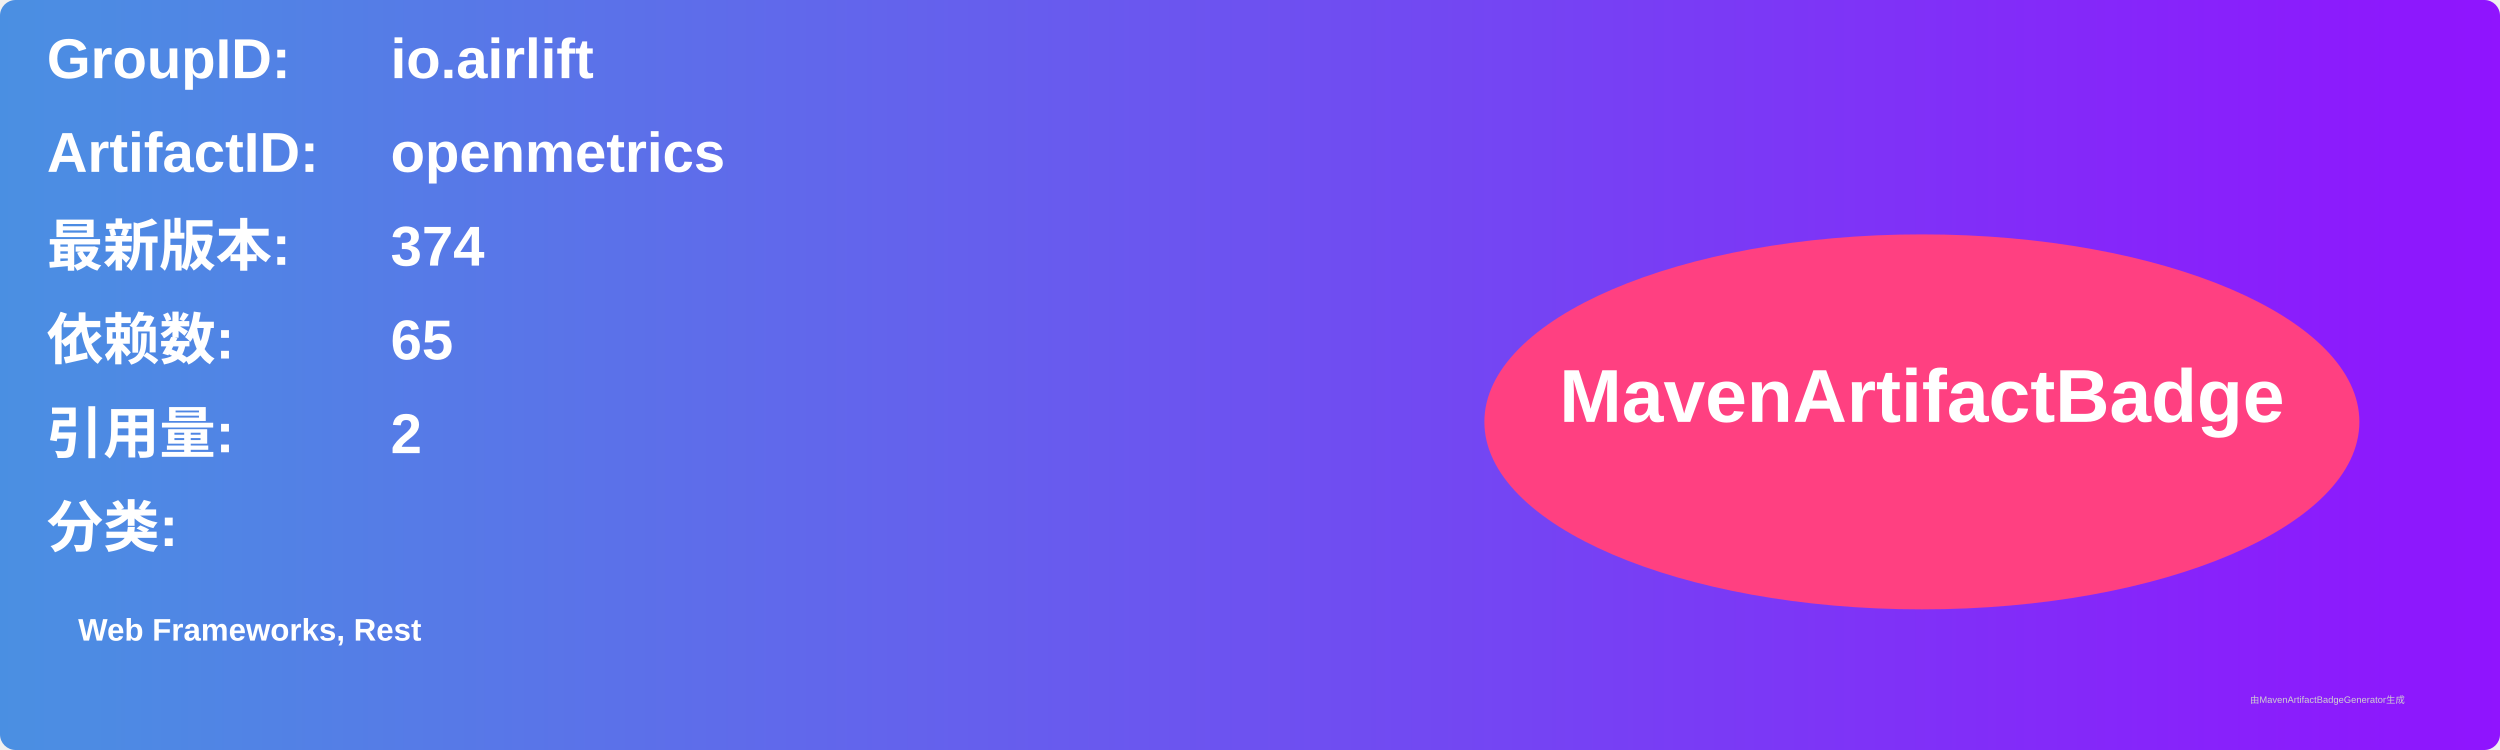
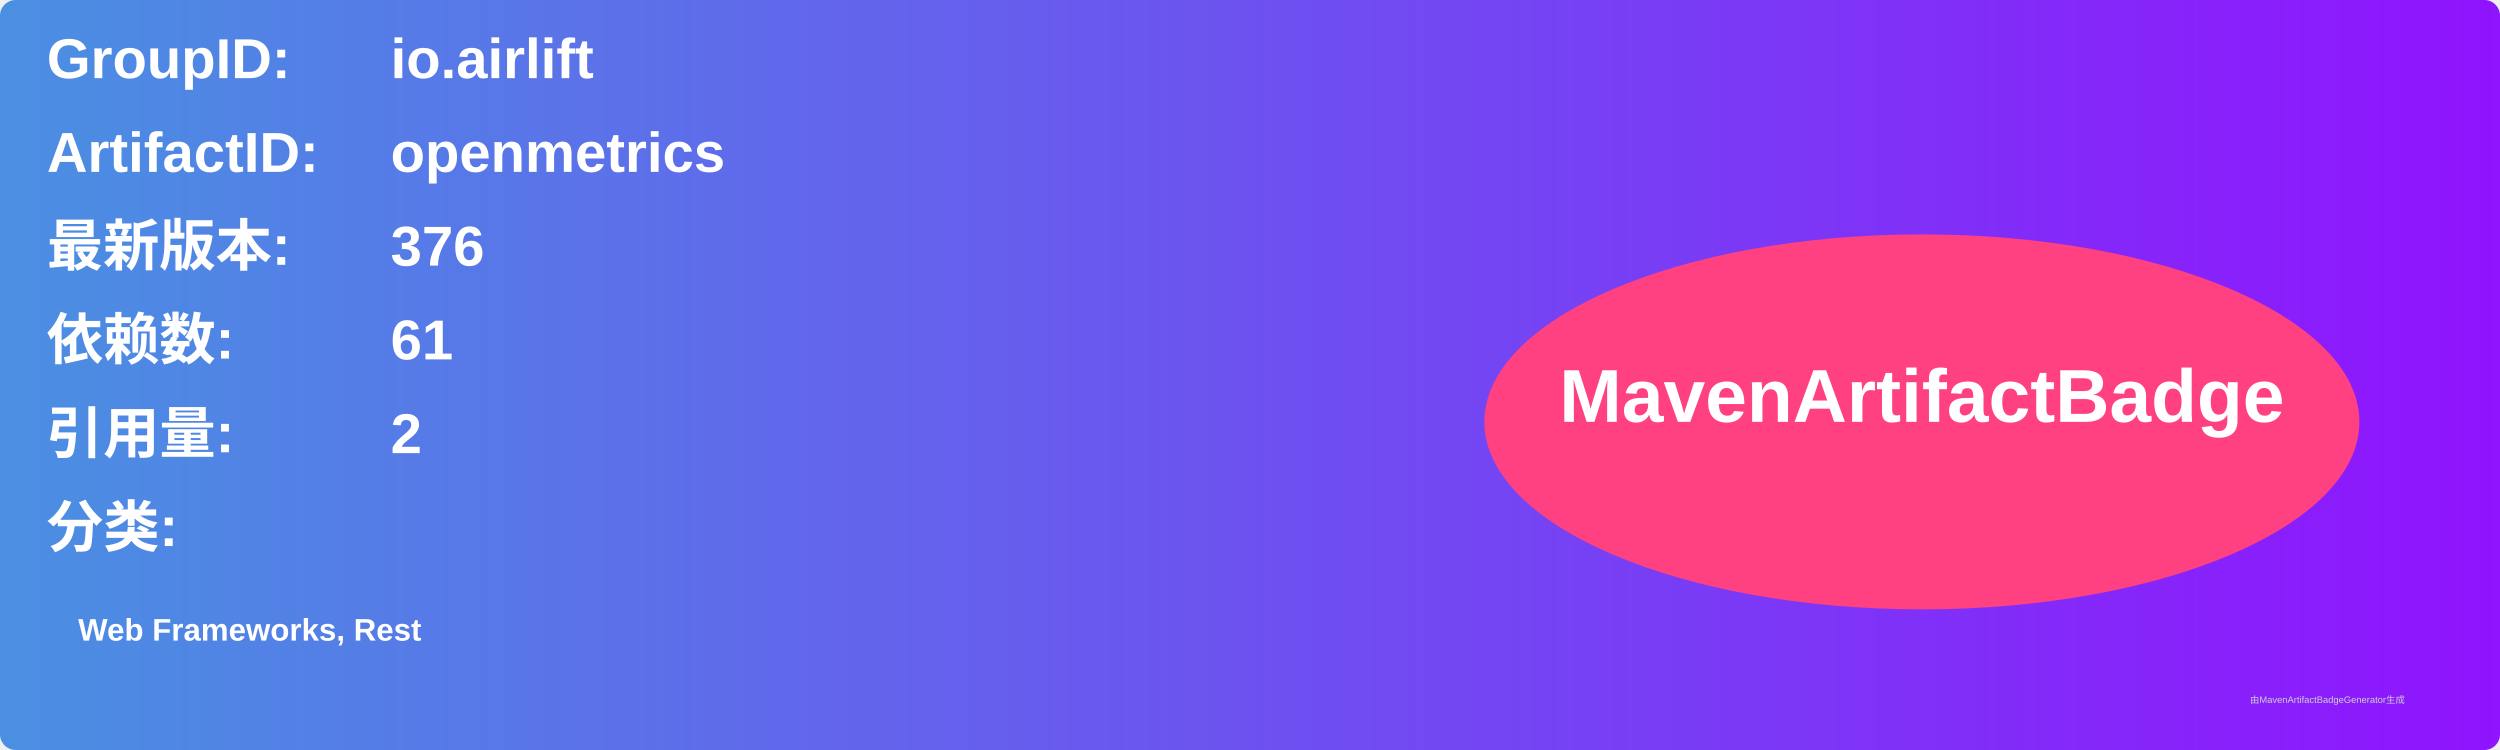
<svg xmlns="http://www.w3.org/2000/svg" width="800" height="240" viewBox="0 0 800 240">
  <linearGradient id="grad" x1="0%" y1="0%" x2="100%" y2="0%">
    <stop offset="0%" stop-color="#4a90e2" />
    <stop offset="100%" stop-color="#9013fe" />
  </linearGradient>
  <rect width="100%" height="100%" rx="5" ry="5" fill="url(#grad)" />
  <g transform="translate(15, 15)">
    <text x="0" y="10" font-family="Arial" font-size="18" fill="white" font-weight="bold" width="260">GroupID:</text>
    <text x="110" y="10" font-family="Arial" font-size="18" fill="white" font-weight="bold" width="460">io.airlift</text>
    <text x="0" y="40" font-family="Arial" font-size="18" fill="white" font-weight="bold" width="260">ArtifactID:</text>
    <text x="110" y="40" font-family="Arial" font-size="18" fill="white" font-weight="bold" width="460">openmetrics</text>
    <text x="0" y="70" font-family="Arial" font-size="18" fill="white" font-weight="bold">最新版本:</text>
    <text x="110" y="70" font-family="Arial" font-size="18" fill="white" font-weight="bold">
-       <tspan font-weight="bold">374</tspan>
+       <tspan font-weight="bold">376</tspan>
    </text>
    <text x="0" y="100" font-family="Arial" font-size="18" fill="white" font-weight="bold">依赖数: </text>
    <text x="110" y="100" font-family="Arial" font-size="18" fill="white">
-       <tspan font-weight="bold">65</tspan>
+       <tspan font-weight="bold">61</tspan>
    </text>
    <text x="0" y="130" font-family="Arial" font-size="18" fill="white" font-weight="bold">引用量: </text>
    <text x="110" y="130" font-family="Arial" font-size="18" fill="white">
      <tspan font-weight="bold">2</tspan>
    </text>
    <text x="0" y="160" font-family="Arial" font-size="18" fill="white" font-weight="bold">分类:</text>
    <text x="10" y="190" font-family="Arial" font-size="10" fill="white">
      <tspan font-weight="bold">Web Frameworks, Rest</tspan>
    </text>
    <ellipse cx="600" cy="120" rx="140" ry="60" fill="#ff4081" />
    <text x="600" y="120" text-anchor="middle" font-family="Arial" font-size="24" fill="white" font-weight="bold">MavenArtifactBadge</text>
  </g>
  <text x="720" y="225" font-family="Arial" font-size="3" fill="#d0d0d0">由MavenArtifactBadgeGenerator生成</text>
</svg>
